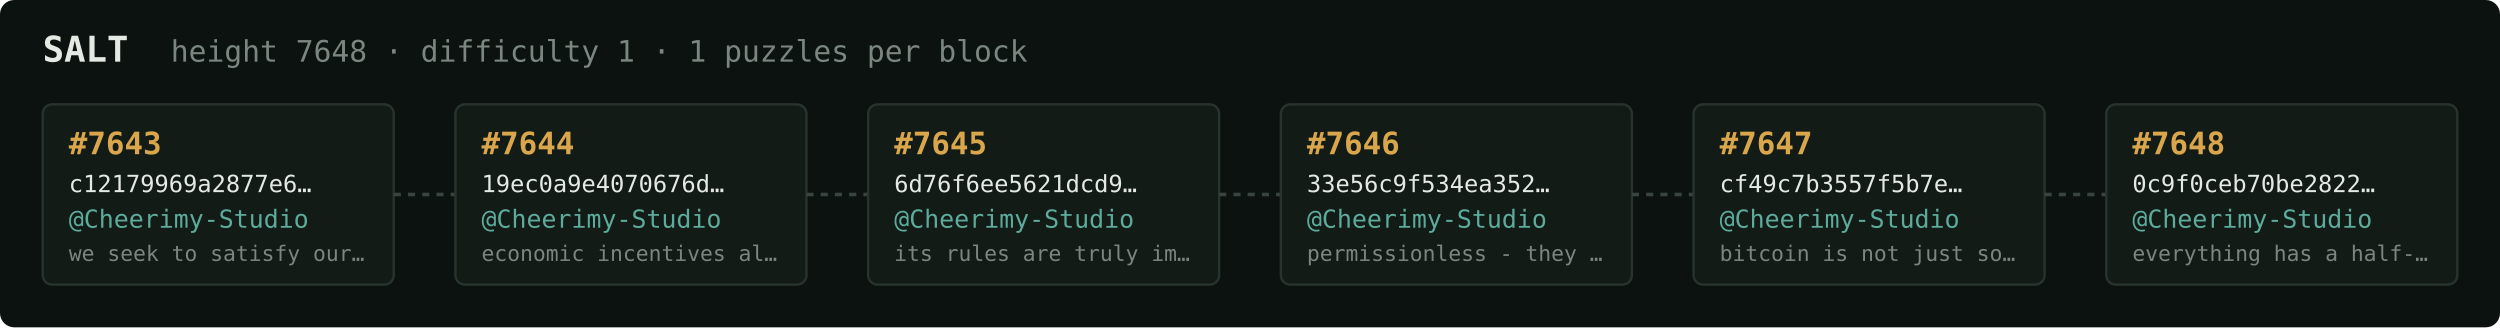
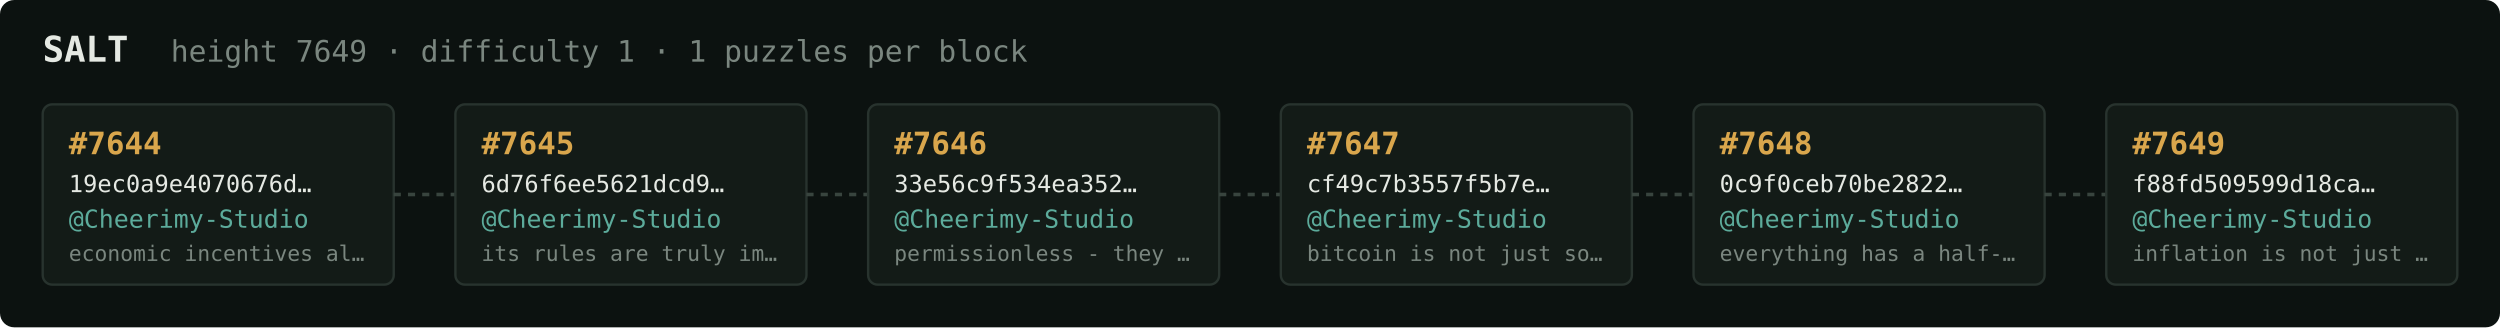
<svg xmlns="http://www.w3.org/2000/svg" width="1054" height="138" viewBox="0 0 1054 138" font-family="ui-monospace,SFMono-Regular,Menlo,monospace">
  <rect fill="#0c1210" width="1054" height="138" rx="6" />
  <text x="18" y="26" fill="#e5e9e3" font-size="15" font-weight="700">SALT</text>
-   <text x="72" y="26" fill="#7a867f" font-size="12.5">height 7648 · difficulty 1 · 1 puzzles per block</text>
+   <text x="72" y="26" fill="#7a867f" font-size="12.5">height 7649 · difficulty 1 · 1 puzzles per block</text>
  <rect x="18" y="44" width="148" height="76" rx="4" fill="#131b17" stroke="#28332e" stroke-width="1" />
-   <text x="29" y="65" fill="#d9a64c" font-size="13" font-weight="700">#7643</text>
-   <text x="29" y="81" fill="#e5e9e3" font-size="10">c12179969a2877e6…</text>
+   <text x="29" y="65" fill="#d9a64c" font-size="13" font-weight="700">#7644</text>
+   <text x="29" y="81" fill="#e5e9e3" font-size="10">19ec0a9e4070676d…</text>
  <text x="29" y="96" fill="#5cab9b" font-size="10.5">@Cheerimy-Studio</text>
-   <text x="29" y="110" fill="#7a867f" font-size="9">we seek to satisfy our…</text>
+   <text x="29" y="110" fill="#7a867f" font-size="9">economic incentives al…</text>
  <line x1="166" y1="82.0" x2="192" y2="82.0" stroke="#38443e" stroke-width="1.5" stroke-dasharray="3 3" />
  <rect x="192" y="44" width="148" height="76" rx="4" fill="#131b17" stroke="#28332e" stroke-width="1" />
-   <text x="203" y="65" fill="#d9a64c" font-size="13" font-weight="700">#7644</text>
-   <text x="203" y="81" fill="#e5e9e3" font-size="10">19ec0a9e4070676d…</text>
+   <text x="203" y="65" fill="#d9a64c" font-size="13" font-weight="700">#7645</text>
+   <text x="203" y="81" fill="#e5e9e3" font-size="10">6d76f6ee5621dcd9…</text>
  <text x="203" y="96" fill="#5cab9b" font-size="10.5">@Cheerimy-Studio</text>
-   <text x="203" y="110" fill="#7a867f" font-size="9">economic incentives al…</text>
+   <text x="203" y="110" fill="#7a867f" font-size="9">its rules are truly im…</text>
  <line x1="340" y1="82.0" x2="366" y2="82.0" stroke="#38443e" stroke-width="1.5" stroke-dasharray="3 3" />
  <rect x="366" y="44" width="148" height="76" rx="4" fill="#131b17" stroke="#28332e" stroke-width="1" />
-   <text x="377" y="65" fill="#d9a64c" font-size="13" font-weight="700">#7645</text>
-   <text x="377" y="81" fill="#e5e9e3" font-size="10">6d76f6ee5621dcd9…</text>
+   <text x="377" y="65" fill="#d9a64c" font-size="13" font-weight="700">#7646</text>
+   <text x="377" y="81" fill="#e5e9e3" font-size="10">33e56c9f534ea352…</text>
  <text x="377" y="96" fill="#5cab9b" font-size="10.5">@Cheerimy-Studio</text>
-   <text x="377" y="110" fill="#7a867f" font-size="9">its rules are truly im…</text>
+   <text x="377" y="110" fill="#7a867f" font-size="9">permissionless - they …</text>
  <line x1="514" y1="82.0" x2="540" y2="82.0" stroke="#38443e" stroke-width="1.5" stroke-dasharray="3 3" />
  <rect x="540" y="44" width="148" height="76" rx="4" fill="#131b17" stroke="#28332e" stroke-width="1" />
-   <text x="551" y="65" fill="#d9a64c" font-size="13" font-weight="700">#7646</text>
-   <text x="551" y="81" fill="#e5e9e3" font-size="10">33e56c9f534ea352…</text>
+   <text x="551" y="65" fill="#d9a64c" font-size="13" font-weight="700">#7647</text>
+   <text x="551" y="81" fill="#e5e9e3" font-size="10">cf49c7b3557f5b7e…</text>
  <text x="551" y="96" fill="#5cab9b" font-size="10.5">@Cheerimy-Studio</text>
-   <text x="551" y="110" fill="#7a867f" font-size="9">permissionless - they …</text>
+   <text x="551" y="110" fill="#7a867f" font-size="9">bitcoin is not just so…</text>
  <line x1="688" y1="82.0" x2="714" y2="82.0" stroke="#38443e" stroke-width="1.5" stroke-dasharray="3 3" />
  <rect x="714" y="44" width="148" height="76" rx="4" fill="#131b17" stroke="#28332e" stroke-width="1" />
-   <text x="725" y="65" fill="#d9a64c" font-size="13" font-weight="700">#7647</text>
-   <text x="725" y="81" fill="#e5e9e3" font-size="10">cf49c7b3557f5b7e…</text>
+   <text x="725" y="65" fill="#d9a64c" font-size="13" font-weight="700">#7648</text>
+   <text x="725" y="81" fill="#e5e9e3" font-size="10">0c9f0ceb70be2822…</text>
  <text x="725" y="96" fill="#5cab9b" font-size="10.5">@Cheerimy-Studio</text>
-   <text x="725" y="110" fill="#7a867f" font-size="9">bitcoin is not just so…</text>
+   <text x="725" y="110" fill="#7a867f" font-size="9">everything has a half-…</text>
  <line x1="862" y1="82.0" x2="888" y2="82.0" stroke="#38443e" stroke-width="1.5" stroke-dasharray="3 3" />
  <rect x="888" y="44" width="148" height="76" rx="4" fill="#131b17" stroke="#28332e" stroke-width="1" />
-   <text x="899" y="65" fill="#d9a64c" font-size="13" font-weight="700">#7648</text>
-   <text x="899" y="81" fill="#e5e9e3" font-size="10">0c9f0ceb70be2822…</text>
+   <text x="899" y="65" fill="#d9a64c" font-size="13" font-weight="700">#7649</text>
+   <text x="899" y="81" fill="#e5e9e3" font-size="10">f88fd509599d18ca…</text>
  <text x="899" y="96" fill="#5cab9b" font-size="10.5">@Cheerimy-Studio</text>
-   <text x="899" y="110" fill="#7a867f" font-size="9">everything has a half-…</text>
+   <text x="899" y="110" fill="#7a867f" font-size="9">inflation is not just …</text>
</svg>
